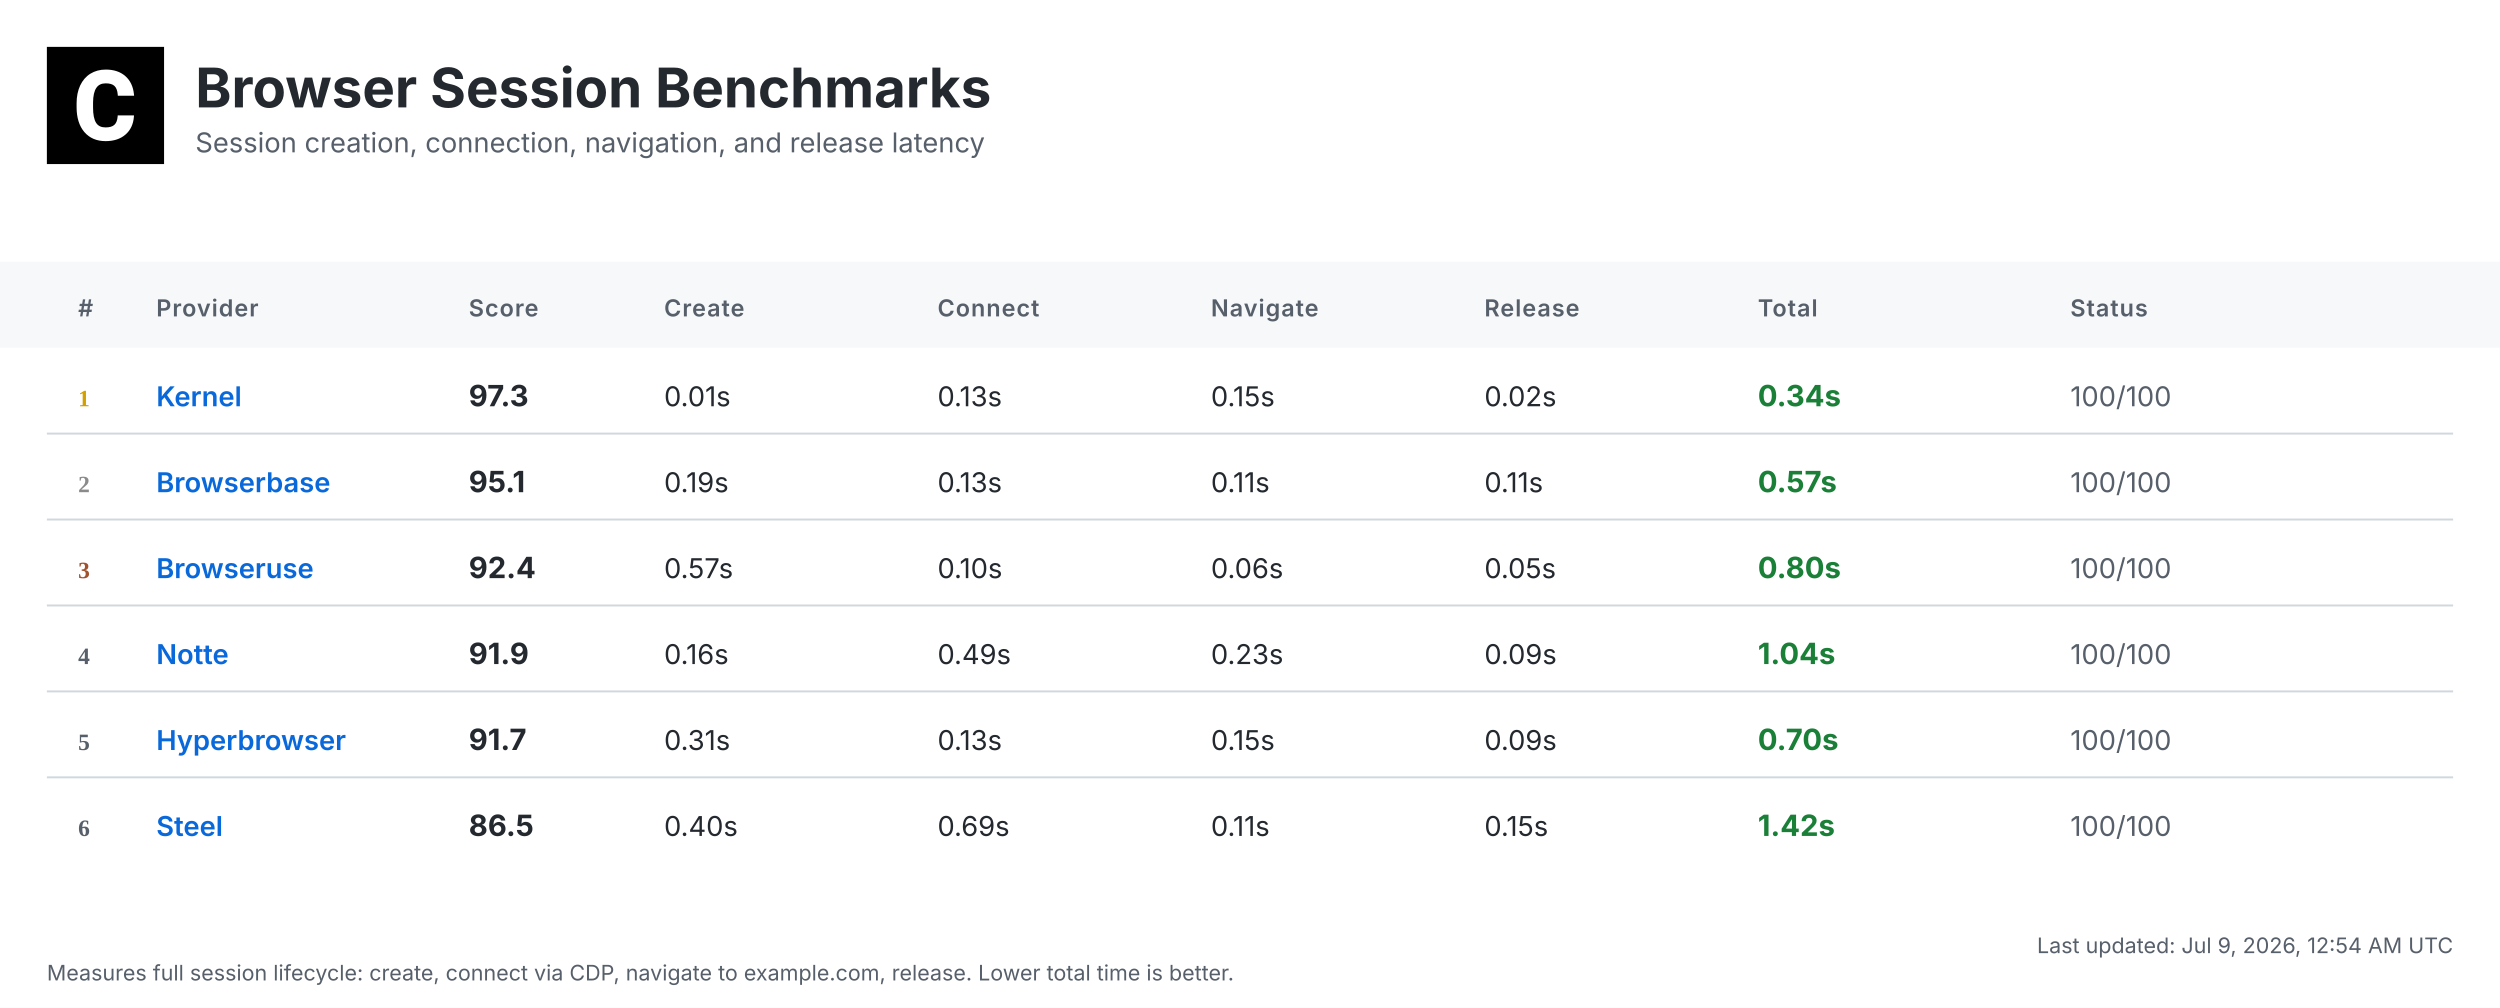
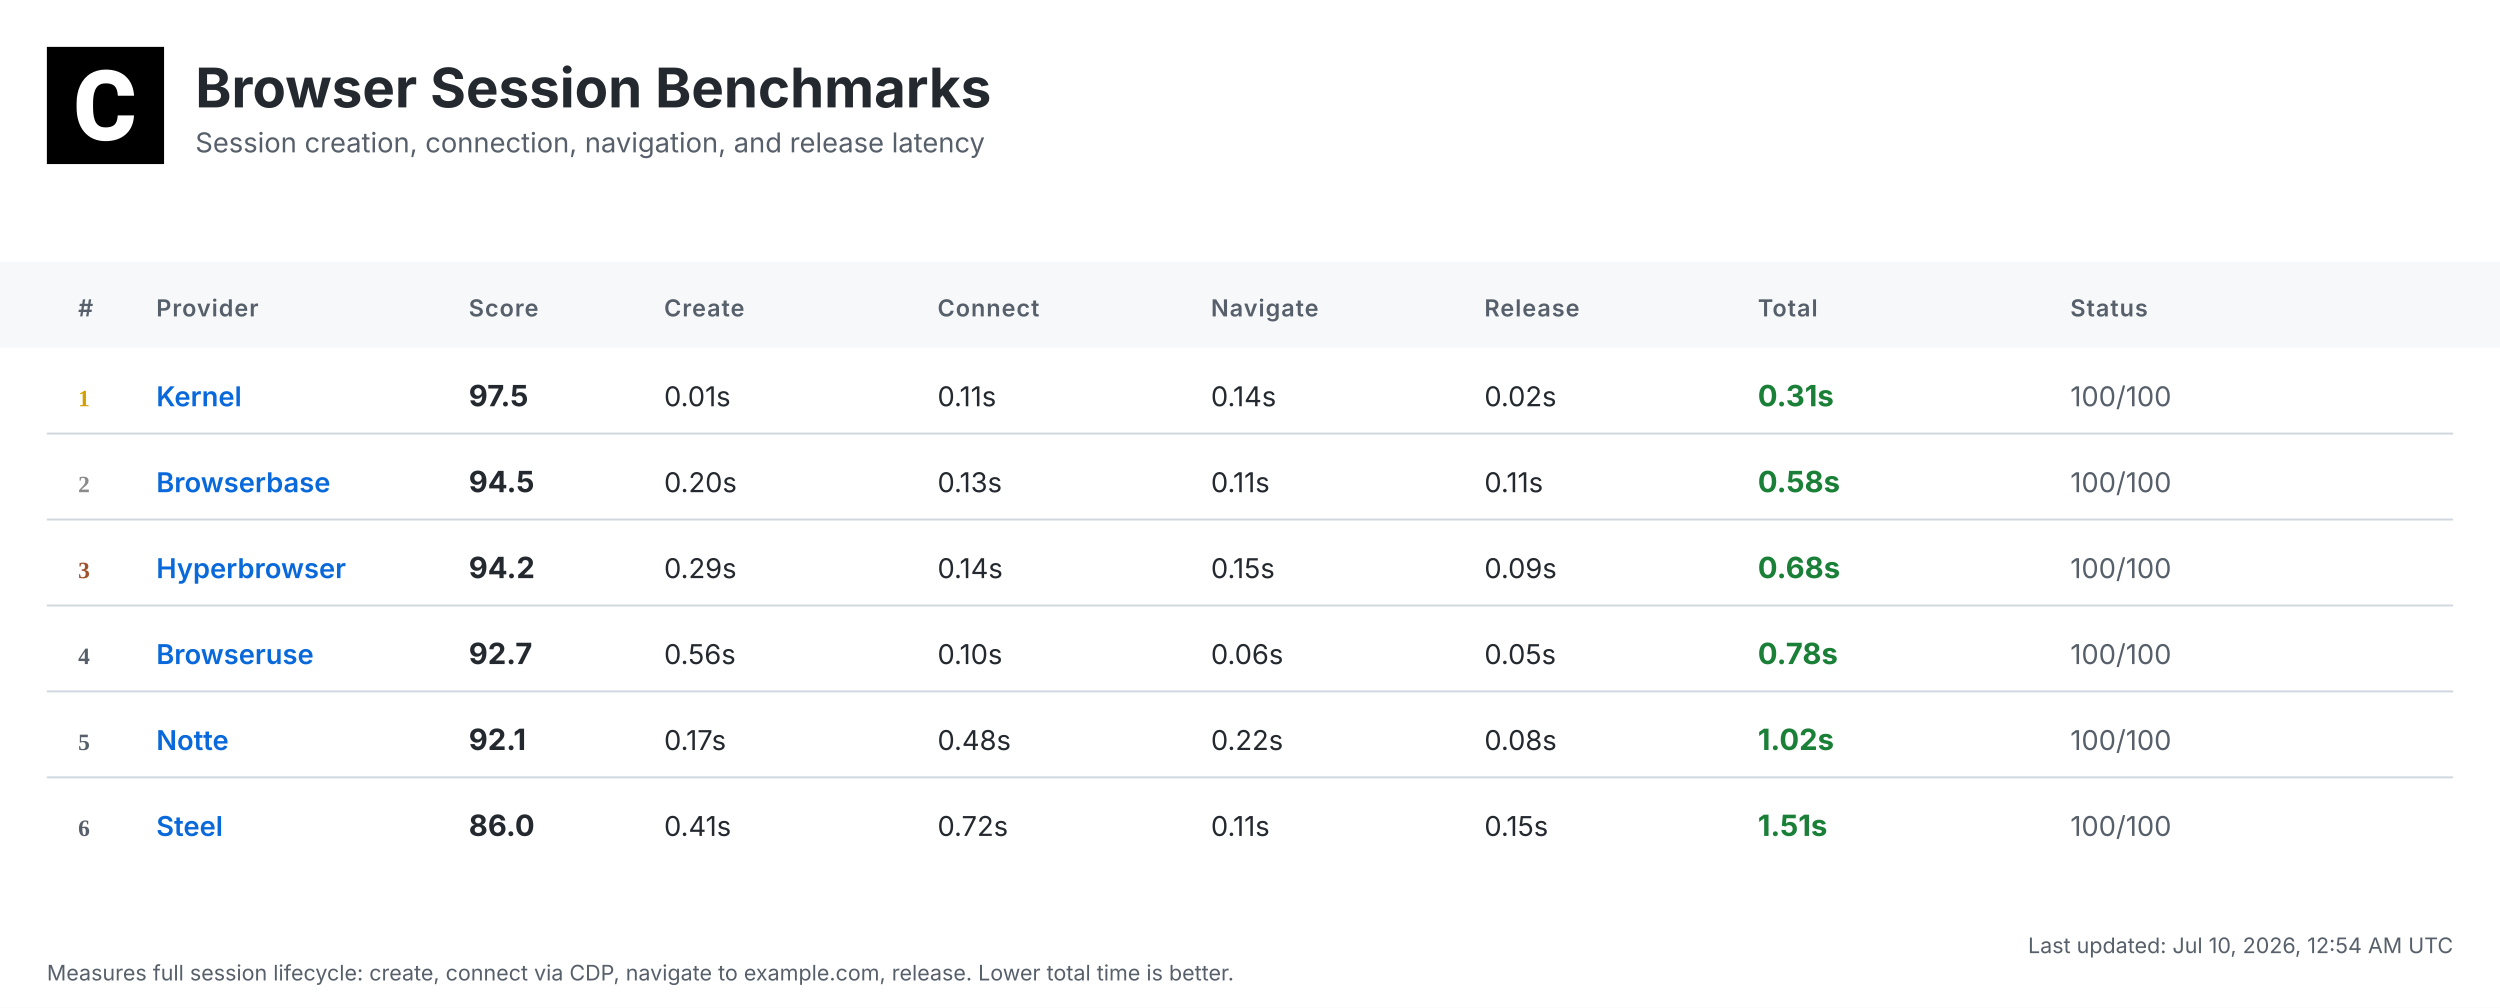
<svg xmlns="http://www.w3.org/2000/svg" width="1280" height="516" viewBox="0 0 1280 516">
  <defs>
    <linearGradient id="headerGrad" x1="0%" y1="0%" x2="100%" y2="100%">
      <stop offset="0%" style="stop-color:#f6f8fa;stop-opacity:1" />
      <stop offset="100%" style="stop-color:#ffffff;stop-opacity:1" />
    </linearGradient>
  </defs>
  <style>
    .bg { fill: #ffffff; }
    .header-bg { fill: url(#headerGrad); }
    .table-header-bg { fill: #f6f8fa; }
    .table-header { font: 600 12px 'Inter', 'SF Pro Display', -apple-system, BlinkMacSystemFont, 'Segoe UI', Roboto, Helvetica, Arial, sans-serif; fill: #57606a; text-transform: uppercase; letter-spacing: 0.5px; }
    .row { font: 14px 'Inter', 'SF Pro Display', -apple-system, BlinkMacSystemFont, 'Segoe UI', Roboto, Helvetica, Arial, sans-serif; fill: #24292f; }
    .rank { font-weight: 700; fill: #57606a; }
    .rank-1 { fill: #d4a000; }
    .rank-2 { fill: #8a8a8a; }
    .rank-3 { fill: #a0522d; }
    .provider { font-weight: 600; fill: #0969da; }
    .total { font-weight: 700; font-size: 15px; }
    .fast { fill: #1a7f37; }
    .medium { fill: #9a6700; }
    .slow { fill: #cf222e; }
    .status { fill: #57606a; }
    .divider { stroke: #d0d7de; stroke-width: 1; }
    .timestamp { font: 11px 'Inter', 'SF Pro Display', -apple-system, BlinkMacSystemFont, 'Segoe UI', Roboto, Helvetica, Arial, sans-serif; fill: #57606a; }
    .title { font: bold 28px 'Inter', 'SF Pro Display', -apple-system, BlinkMacSystemFont, 'Segoe UI', Roboto, Helvetica, Arial, sans-serif; fill: #24292f; }
    .subtitle { font: 14px 'Inter', 'SF Pro Display', -apple-system, BlinkMacSystemFont, 'Segoe UI', Roboto, Helvetica, Arial, sans-serif; fill: #57606a; }
  </style>
  <rect class="bg" width="1280" height="516" />
  <g transform="translate(24, 24)">
    <rect width="60" height="60" fill="#000000" />
    <g transform="scale(0.035) translate(0, 0)">
      <path fill="#ffffff" d="M1036.26,1002.28h237.87l-.93,19.09c-8.38,110.32-49.81,198.3-123.82,262.07-73.09,63.31-170.84,95.43-290.48,95.43-130.81,0-235.55-44.69-311.43-133.6-74.48-87.98-112.65-209.48-112.65-361.23v-60.51c0-96.83,17.7-183.41,51.68-257.43,34.91-74.95,85.19-133.61,149.89-173.63,64.7-40.04,140.12-60.52,225.3-60.52,117.77,0,214.13,32.12,286.29,95.9,72.62,63.3,114.98,153.61,126.15,267.67l1.86,19.08h-238.34l-.93-15.83c-4.65-59.11-20.95-101.94-47.95-127.08-27-25.6-69.83-38.17-127.08-38.17-61.91,0-107.06,20.95-137.33,65.17-31.65,45.15-47.94,117.77-48.87,215.53v74.48c0,102.41,15.36,177.83,45.62,223.91,28.86,44.22,74.01,65.63,137.79,65.63,58.19,0,101.48-12.57,128.95-38.17,26.99-25.14,43.29-66.1,47.48-121.5l.93-16.3Z" />
    </g>
  </g>
  <text class="title" x="100" y="55">Browser Session Benchmarks</text>
  <text class="subtitle" x="100" y="78">Session creation, connection, navigation, and release latency</text>
  <rect class="table-header-bg" y="134" width="1280" height="44" />
  <text class="table-header" x="40" y="162">#</text>
  <text class="table-header" x="80" y="162">Provider</text>
  <text class="table-header" x="240" y="162">Score</text>
  <text class="table-header" x="340" y="162">Create</text>
  <text class="table-header" x="480" y="162">Connect</text>
  <text class="table-header" x="620" y="162">Navigate</text>
  <text class="table-header" x="760" y="162">Release</text>
  <text class="table-header" x="900" y="162">Total</text>
  <text class="table-header" x="1060" y="162">Status</text>
  <text class="rank rank-1" x="40" y="208">1</text>
  <text class="row provider" x="80" y="208">Kernel</text>
-   <text class="row total" x="240" y="208">97.3</text>
+   <text class="row total" x="240" y="208">97.5</text>
  <text class="row" x="340" y="208">0.01s</text>
-   <text class="row" x="480" y="208">0.13s</text>
-   <text class="row" x="620" y="208">0.15s</text>
+   <text class="row" x="480" y="208">0.11s</text>
+   <text class="row" x="620" y="208">0.14s</text>
  <text class="row" x="760" y="208">0.02s</text>
-   <text class="row total fast" x="900" y="208">0.34s</text>
+   <text class="row total fast" x="900" y="208">0.31s</text>
  <text class="row status" x="1060" y="208">100/100</text>
  <line class="divider" x1="24" y1="222" x2="1256" y2="222" />
  <text class="rank rank-2" x="40" y="252">2</text>
  <text class="row provider" x="80" y="252">Browserbase</text>
-   <text class="row total" x="240" y="252">95.1</text>
-   <text class="row" x="340" y="252">0.19s</text>
+   <text class="row total" x="240" y="252">94.5</text>
+   <text class="row" x="340" y="252">0.20s</text>
  <text class="row" x="480" y="252">0.13s</text>
  <text class="row" x="620" y="252">0.11s</text>
  <text class="row" x="760" y="252">0.11s</text>
-   <text class="row total fast" x="900" y="252">0.57s</text>
+   <text class="row total fast" x="900" y="252">0.58s</text>
  <text class="row status" x="1060" y="252">100/100</text>
  <line class="divider" x1="24" y1="266" x2="1256" y2="266" />
  <text class="rank rank-3" x="40" y="296">3</text>
-   <text class="row provider" x="80" y="296">Browseruse</text>
-   <text class="row total" x="240" y="296">92.4</text>
-   <text class="row" x="340" y="296">0.57s</text>
-   <text class="row" x="480" y="296">0.10s</text>
-   <text class="row" x="620" y="296">0.06s</text>
-   <text class="row" x="760" y="296">0.05s</text>
-   <text class="row total fast" x="900" y="296">0.80s</text>
+   <text class="row provider" x="80" y="296">Hyperbrowser</text>
+   <text class="row total" x="240" y="296">94.2</text>
+   <text class="row" x="340" y="296">0.29s</text>
+   <text class="row" x="480" y="296">0.14s</text>
+   <text class="row" x="620" y="296">0.15s</text>
+   <text class="row" x="760" y="296">0.09s</text>
+   <text class="row total fast" x="900" y="296">0.68s</text>
  <text class="row status" x="1060" y="296">100/100</text>
  <line class="divider" x1="24" y1="310" x2="1256" y2="310" />
  <text class="rank" x="40" y="340">4</text>
-   <text class="row provider" x="80" y="340">Notte</text>
-   <text class="row total" x="240" y="340">91.9</text>
-   <text class="row" x="340" y="340">0.16s</text>
-   <text class="row" x="480" y="340">0.49s</text>
-   <text class="row" x="620" y="340">0.23s</text>
-   <text class="row" x="760" y="340">0.09s</text>
-   <text class="row total fast" x="900" y="340">1.04s</text>
+   <text class="row provider" x="80" y="340">Browseruse</text>
+   <text class="row total" x="240" y="340">92.7</text>
+   <text class="row" x="340" y="340">0.56s</text>
+   <text class="row" x="480" y="340">0.10s</text>
+   <text class="row" x="620" y="340">0.06s</text>
+   <text class="row" x="760" y="340">0.05s</text>
+   <text class="row total fast" x="900" y="340">0.78s</text>
  <text class="row status" x="1060" y="340">100/100</text>
  <line class="divider" x1="24" y1="354" x2="1256" y2="354" />
  <text class="rank" x="40" y="384">5</text>
-   <text class="row provider" x="80" y="384">Hyperbrowser</text>
-   <text class="row total" x="240" y="384">91.7</text>
-   <text class="row" x="340" y="384">0.31s</text>
-   <text class="row" x="480" y="384">0.13s</text>
-   <text class="row" x="620" y="384">0.15s</text>
-   <text class="row" x="760" y="384">0.09s</text>
-   <text class="row total fast" x="900" y="384">0.70s</text>
+   <text class="row provider" x="80" y="384">Notte</text>
+   <text class="row total" x="240" y="384">92.1</text>
+   <text class="row" x="340" y="384">0.17s</text>
+   <text class="row" x="480" y="384">0.48s</text>
+   <text class="row" x="620" y="384">0.22s</text>
+   <text class="row" x="760" y="384">0.08s</text>
+   <text class="row total fast" x="900" y="384">1.02s</text>
  <text class="row status" x="1060" y="384">100/100</text>
  <line class="divider" x1="24" y1="398" x2="1256" y2="398" />
  <text class="rank" x="40" y="428">6</text>
  <text class="row provider" x="80" y="428">Steel</text>
-   <text class="row total" x="240" y="428">86.5</text>
-   <text class="row" x="340" y="428">0.40s</text>
-   <text class="row" x="480" y="428">0.69s</text>
+   <text class="row total" x="240" y="428">86.0</text>
+   <text class="row" x="340" y="428">0.41s</text>
+   <text class="row" x="480" y="428">0.72s</text>
  <text class="row" x="620" y="428">0.11s</text>
  <text class="row" x="760" y="428">0.15s</text>
-   <text class="row total fast" x="900" y="428">1.42s</text>
+   <text class="row total fast" x="900" y="428">1.51s</text>
  <text class="row status" x="1060" y="428">100/100</text>
-   <text class="timestamp" x="1256" y="488" text-anchor="end">Last updated: Jul 9, 2026, 12:54 AM UTC</text>
+   <text class="timestamp" x="1256" y="488" text-anchor="end">Last updated: Jul 10, 2026, 12:54 AM UTC</text>
  <text class="timestamp" x="24" y="502">Measures full session lifecycle: create, connect via CDP, navigate to example.com, release. Lower total time is better.</text>
</svg>
